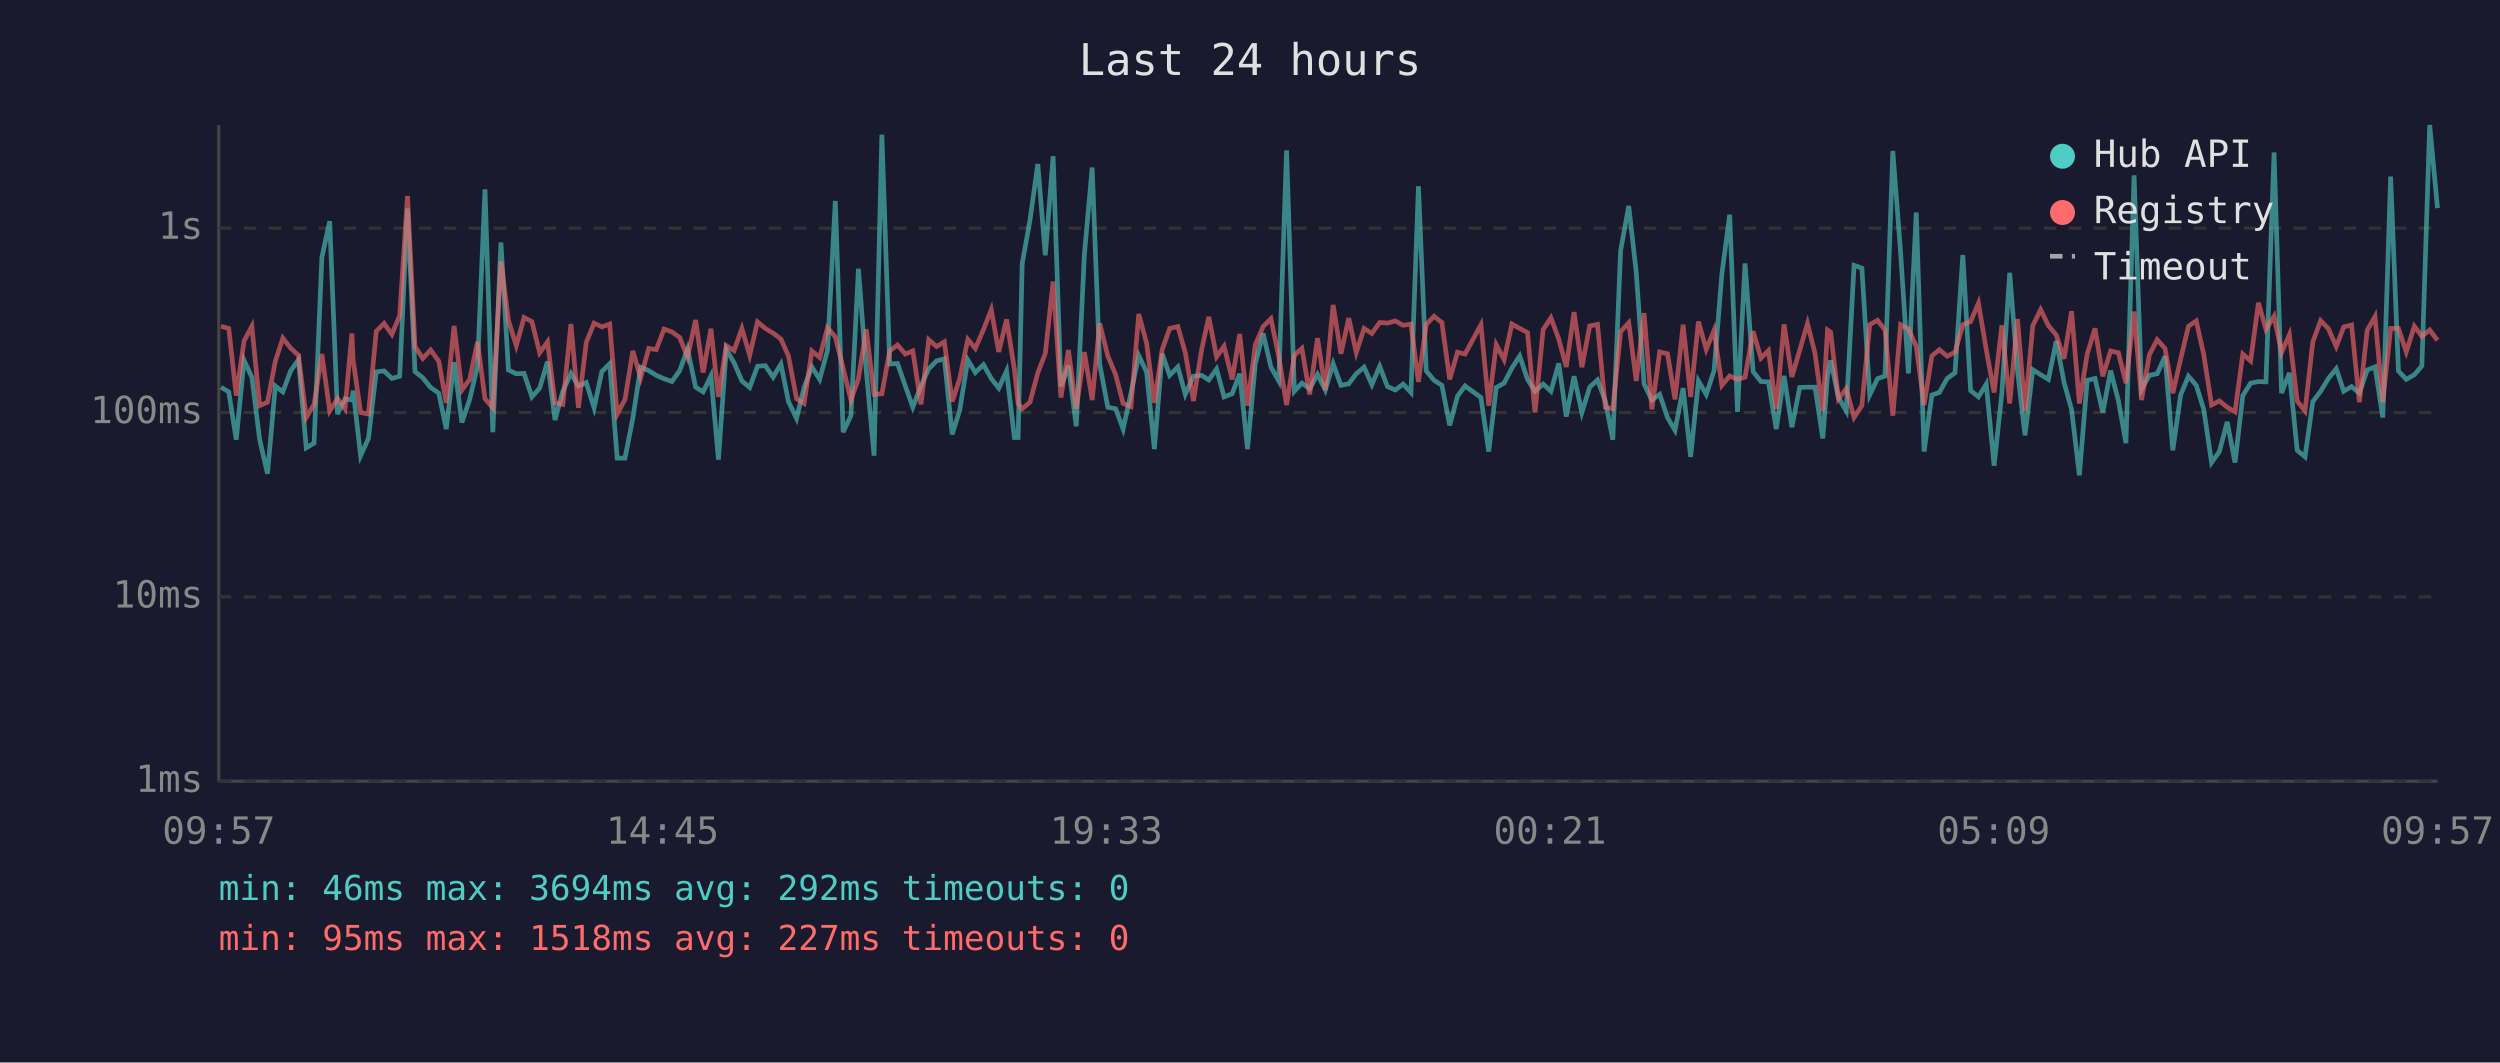
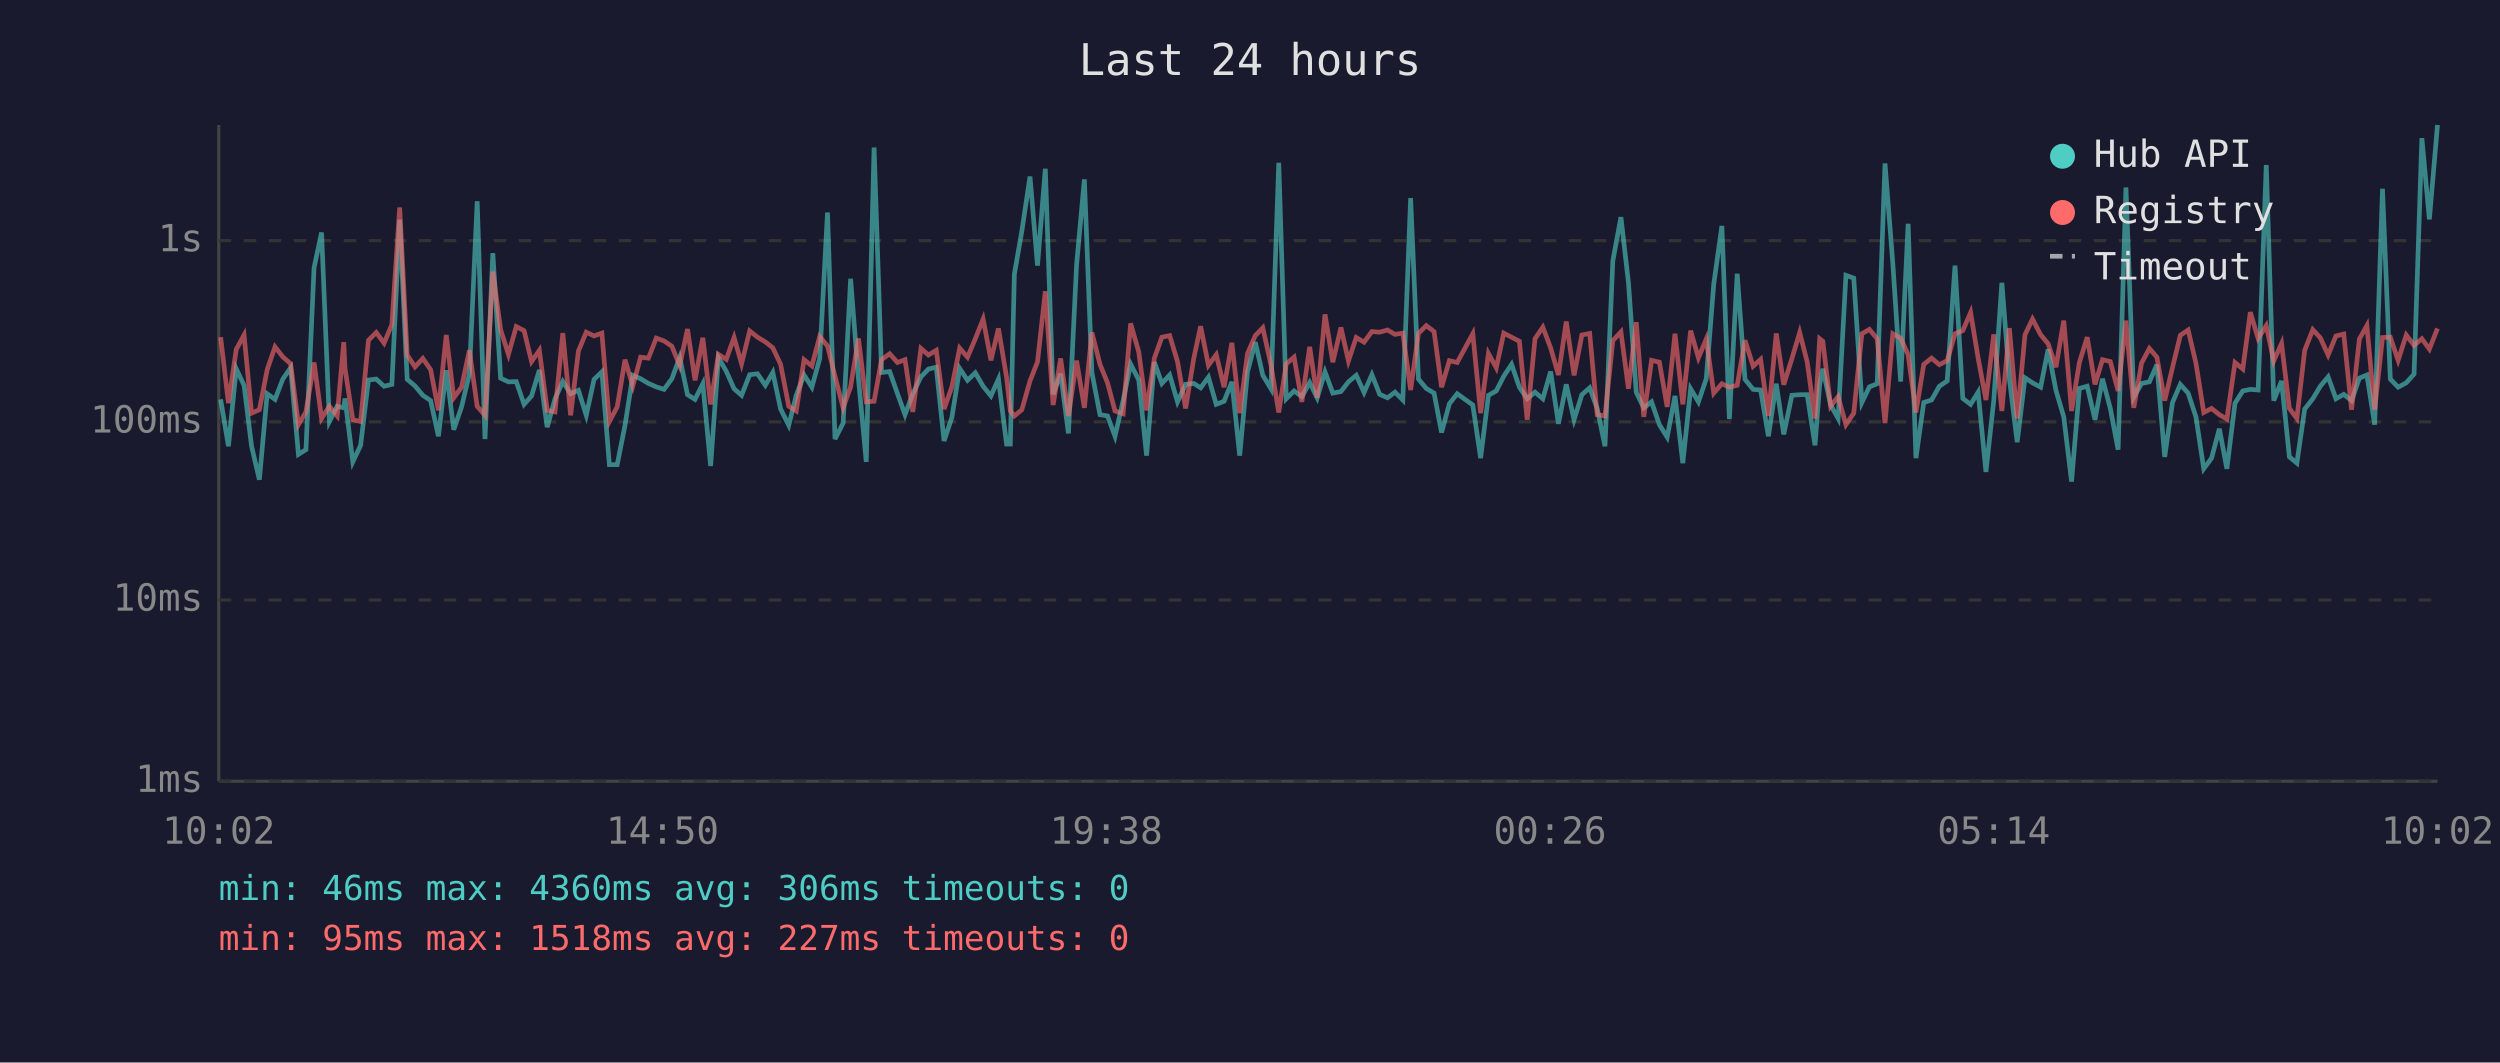
<svg xmlns="http://www.w3.org/2000/svg" viewBox="0 0 800 340" font-family="monospace" font-size="12">
  <rect width="800" height="340" fill="#1a1a2e" />
  <text x="400" y="24" fill="#e0e0e0" font-size="14" text-anchor="middle">Last 24 hours</text>
  <line x1="70" y1="40" x2="70" y2="250" stroke="#444" stroke-width="1" />
  <line x1="70" y1="250" x2="780" y2="250" stroke="#444" stroke-width="1" />
  <line x1="70" y1="250" x2="780" y2="250" stroke="#333" stroke-width="1" stroke-dasharray="4" />
  <text x="65" y="250" fill="#888" text-anchor="end" dominant-baseline="middle">1ms</text>
-   <line x1="70" y1="191" x2="780" y2="191" stroke="#333" stroke-width="1" stroke-dasharray="4" />
-   <text x="65" y="191" fill="#888" text-anchor="end" dominant-baseline="middle">10ms</text>
-   <line x1="70" y1="132" x2="780" y2="132" stroke="#333" stroke-width="1" stroke-dasharray="4" />
-   <text x="65" y="132" fill="#888" text-anchor="end" dominant-baseline="middle">100ms</text>
-   <line x1="70" y1="73" x2="780" y2="73" stroke="#333" stroke-width="1" stroke-dasharray="4" />
-   <text x="65" y="73" fill="#888" text-anchor="end" dominant-baseline="middle">1s</text>
-   <text x="70" y="270" fill="#888" text-anchor="middle">09:57</text>
-   <text x="212" y="270" fill="#888" text-anchor="middle">14:45</text>
-   <text x="354" y="270" fill="#888" text-anchor="middle">19:33</text>
-   <text x="496" y="270" fill="#888" text-anchor="middle">00:21</text>
-   <text x="638" y="270" fill="#888" text-anchor="middle">05:09</text>
-   <text x="780" y="270" fill="#888" text-anchor="middle">09:57</text>
-   <polyline points="70.7,123.9 73.2,125.4 75.6,140.7 78.1,115.3 80.6,120.7 83.1,140.7 85.6,151.6 88.1,123.5 90.5,125.4 93.0,118.7 95.5,115.1 98.0,143.3 100.5,141.8 103.0,82.4 105.5,70.8 108.0,132.5 110.4,127.6 112.6,128.0 113.0,125.0 115.4,145.8 117.9,140.3 120.4,119.0 122.9,118.7 125.4,121.1 127.9,120.4 130.4,66.7 132.8,118.9 135.3,120.9 137.8,124.0 140.4,125.8 142.8,137.3 145.3,115.9 147.8,135.2 150.3,127.8 152.8,117.1 155.2,60.6 157.7,138.3 160.3,77.6 162.7,118.4 165.2,119.6 167.7,119.5 170.2,127.0 172.7,124.2 175.2,115.7 177.6,134.4 180.1,125.2 182.7,119.5 185.1,123.5 187.6,122.4 190.1,130.5 192.6,118.9 195.1,116.4 197.5,146.6 200.0,146.6 202.5,133.9 205.0,117.5 207.6,118.6 210.0,120.1 212.5,121.2 215.0,122.1 217.5,118.6 220.0,111.7 222.6,123.9 225.0,125.4 227.5,120.3 229.9,147.1 232.4,111.8 234.9,116.1 237.4,121.9 239.9,124.0 242.4,117.2 244.9,117.0 247.4,120.7 249.9,116.5 252.3,128.5 254.9,133.9 257.3,124.0 259.8,117.4 262.3,121.4 264.8,112.1 267.3,64.3 269.8,138.3 272.3,133.0 274.7,86.0 277.2,118.6 279.7,145.8 282.2,43.1 284.7,116.5 287.2,116.3 289.7,123.5 292.1,130.3 294.7,123.5 297.2,118.0 299.7,115.5 302.2,114.8 304.7,139.0 307.1,131.3 309.7,115.2 312.1,119.2 314.7,116.7 317.2,121.1 319.6,124.2 322.1,118.7 324.6,140.0 325.8,140.0 327.1,84.4 329.6,70.4 332.1,52.5 334.5,81.7 337.0,50.0 339.5,123.7 341.9,117.0 344.4,136.4 347.0,81.4 349.5,53.6 351.9,116.5 354.5,130.3 357.0,130.8 359.4,137.3 361.9,125.8 364.4,113.8 366.9,119.0 369.4,143.7 371.9,113.2 374.3,120.1 376.9,117.4 379.3,126.2 381.9,120.4 384.5,120.1 386.8,121.6 389.3,118.1 391.7,127.0 394.3,126.0 396.7,119.6 399.2,143.7 401.7,116.4 404.2,106.7 406.7,117.5 409.2,121.9 411.7,48.1 414.2,125.2 416.6,122.6 419.1,124.4 421.6,119.8 424.1,124.8 426.6,116.4 429.1,123.3 431.6,122.8 434.0,119.6 436.5,117.5 439.0,123.1 441.5,117.2 444.0,123.7 446.5,124.8 449.0,122.9 451.5,125.6 453.9,59.6 456.4,118.7 458.9,121.7 461.4,123.3 463.9,136.1 466.4,126.8 468.8,123.5 473.9,127.2 476.4,144.5 478.8,124.0 481.3,122.6 483.8,117.8 486.3,113.9 488.8,121.4 491.2,125.2 493.8,122.9 496.3,125.2 498.8,116.3 501.2,133.3 503.7,120.4 506.2,132.0 508.7,123.9 511.2,121.6 513.7,128.3 516.1,140.7 518.6,80.2 521.2,65.9 523.6,87.2 526.1,122.9 528.6,128.0 531.1,126.2 533.6,133.6 536.0,137.7 538.6,124.2 541.0,146.2 543.5,121.9 546.0,126.2 548.5,118.6 551.0,87.7 553.5,68.7 556.0,131.8 558.4,84.3 561.0,118.9 563.5,122.1 565.9,122.2 568.4,137.3 570.9,120.3 573.4,136.7 575.9,124.0 578.4,123.9 580.8,123.9 583.3,140.3 584.8,120.4 585.8,115.3 588.3,127.2 590.8,131.5 593.3,84.9 595.8,85.8 598.3,126.4 600.8,121.2 603.2,120.3 605.7,48.3 608.2,80.9 610.7,119.5 613.2,68.0 615.7,144.5 618.2,126.4 620.6,125.6 623.1,121.1 625.6,119.3 628.1,81.6 630.6,125.0 633.1,127.0 635.6,122.9 638.1,149.0 640.6,125.8 643.1,87.3 645.6,118.6 648.0,139.3 650.5,118.3 653.0,119.9 655.5,121.4 658.0,109.1 660.5,122.4 662.9,131.0 665.4,152.1 667.9,121.7 670.4,121.1 672.9,132.0 675.4,118.6 677.9,128.3 680.3,141.8 682.9,56.1 685.3,124.6 687.8,120.1 690.3,119.6 692.8,114.0 695.3,144.1 697.8,126.4 700.3,120.4 702.8,123.3 705.2,131.0 707.7,148.0 710.2,144.5 712.7,135.0 715.2,148.0 717.7,126.6 720.2,122.6 722.7,122.1 725.1,122.2 727.7,48.8 730.1,125.8 732.6,119.3 735.1,144.1 737.6,146.2 740.1,128.5 742.6,125.2 745.1,121.1 747.6,118.0 750.0,125.2 752.5,123.7 755.0,125.8 757.5,118.4 760.0,117.4 762.5,133.6 765.0,56.5 767.5,118.7 770.0,121.4 772.6,119.9 775.0,117.1 777.5,40.0 780.0,66.6" fill="none" stroke="#4ecdc4" stroke-width="1.5" opacity="0.6" />
-   <polyline points="70.7,104.4 73.2,105.1 75.6,126.6 78.1,109.1 80.6,104.4 83.1,129.8 85.6,128.7 88.1,115.6 90.5,108.2 93.0,111.4 95.5,113.7 98.0,133.6 100.5,129.4 103.0,113.3 105.5,131.5 108.0,127.6 110.4,130.8 112.6,106.7 113.0,115.2 115.4,132.0 117.9,132.5 120.4,106.0 122.9,103.5 125.4,107.0 127.9,101.0 130.4,62.7 132.8,110.9 135.3,114.7 137.8,112.0 140.4,115.6 142.8,128.9 145.3,104.3 147.8,124.8 150.3,121.4 152.8,109.4 155.2,127.6 157.7,130.5 160.3,83.6 162.7,102.5 165.2,110.6 167.7,101.6 170.2,102.9 172.7,112.9 175.2,109.4 177.6,128.9 180.1,129.4 182.7,103.7 185.1,130.5 187.6,109.6 190.1,103.4 192.6,104.6 195.1,103.7 197.5,132.5 200.0,127.8 202.5,112.3 205.0,120.9 207.6,111.5 210.0,111.9 212.5,105.3 215.0,106.2 217.5,108.0 220.0,114.3 222.6,102.4 225.0,119.2 227.5,105.2 229.9,127.0 232.4,110.6 234.9,112.2 237.4,105.1 239.9,113.7 242.4,103.0 244.9,105.1 247.4,106.6 249.9,108.5 252.3,113.9 254.9,127.6 257.3,129.1 259.8,112.3 262.3,114.4 264.8,104.9 267.3,107.8 269.8,117.8 272.3,128.0 274.7,121.2 277.2,105.4 279.7,126.2 282.2,126.0 284.7,112.3 287.2,110.4 289.7,113.3 292.1,112.3 294.7,129.4 297.2,108.7 299.7,110.9 302.2,109.4 304.7,128.5 307.1,121.2 309.7,108.6 312.1,111.5 314.7,105.5 317.2,99.1 319.6,112.6 322.1,102.2 324.6,118.1 325.8,129.1 327.1,130.8 329.6,128.7 332.1,119.3 334.5,113.1 337.0,90.1 339.5,127.2 341.9,112.0 344.4,130.8 347.0,112.7 349.5,128.0 351.9,103.5 354.5,113.9 357.0,119.9 359.4,129.1 361.9,130.1 364.4,100.5 366.9,109.8 369.4,128.9 371.9,111.9 374.3,105.1 376.9,104.5 379.3,112.9 381.9,128.3 384.5,112.0 386.8,101.4 389.3,114.2 391.7,110.8 394.3,121.4 396.7,106.9 399.2,129.8 401.7,110.3 404.2,104.5 406.7,102.0 409.2,114.0 411.7,129.6 414.2,113.7 416.6,111.5 419.1,126.2 421.6,108.2 424.1,124.8 426.6,97.6 429.1,113.2 431.6,101.8 434.0,112.8 436.5,105.1 439.0,106.7 441.5,103.2 444.0,103.4 446.5,102.7 449.0,104.1 451.5,103.7 453.9,122.2 456.4,103.8 458.9,101.2 461.4,103.2 463.9,121.4 466.4,112.7 468.8,113.3 473.9,103.9 476.4,129.8 478.8,110.3 481.3,115.1 483.8,103.7 486.3,105.1 488.8,106.4 491.2,132.0 493.8,105.5 496.3,101.7 498.8,108.5 501.2,117.4 503.7,99.9 506.2,117.5 508.7,104.3 511.2,103.8 513.7,130.3 516.1,130.8 518.6,106.1 521.2,103.3 523.6,121.9 526.1,100.2 528.6,131.0 531.1,112.6 533.6,113.2 536.0,127.8 538.6,103.9 541.0,127.0 543.5,102.9 546.0,111.8 548.5,105.7 551.0,123.3 553.5,120.3 556.0,121.4 558.4,120.7 561.0,106.0 563.5,114.6 565.9,112.2 568.4,130.8 570.9,103.8 573.4,120.6 575.9,112.1 578.4,103.5 580.8,113.1 583.3,131.5 584.8,105.6 585.8,106.3 588.3,127.6 590.8,124.4 593.3,133.6 595.8,129.8 598.3,103.9 600.8,102.5 603.2,105.6 605.7,133.0 608.2,103.9 610.7,105.3 613.2,110.8 615.7,129.6 618.2,113.9 620.6,111.9 623.1,114.0 625.6,112.7 628.1,103.9 630.6,102.9 633.1,97.0 635.6,111.9 638.1,125.6 640.6,104.1 643.1,129.1 645.6,102.1 648.0,131.5 650.5,104.2 653.0,99.1 655.5,104.2 658.0,107.2 660.5,114.8 662.9,99.6 665.4,129.1 667.9,113.3 670.4,105.1 672.9,120.4 675.4,112.3 677.9,112.9 680.3,122.6 682.9,99.7 685.3,128.0 687.8,113.5 690.3,108.7 692.8,111.5 695.3,125.8 697.8,114.9 700.3,104.4 702.8,102.7 705.2,113.5 707.7,129.6 710.2,128.3 712.7,130.3 715.2,131.8 717.7,113.3 720.2,115.5 722.7,96.9 725.1,105.4 727.7,101.2 730.1,112.8 732.6,107.1 735.1,128.3 737.6,131.5 740.1,109.4 742.6,102.6 745.1,105.2 747.6,110.9 750.0,104.6 752.5,104.0 755.0,128.7 757.5,105.7 760.0,101.3 762.5,128.7 765.0,105.1 767.5,105.1 770.0,112.6 772.6,104.4 775.0,107.6 777.5,105.6 780.0,108.9" fill="none" stroke="#ff6b6b" stroke-width="1.5" opacity="0.6" />
+   <line x1="70" y1="192" x2="780" y2="192" stroke="#333" stroke-width="1" stroke-dasharray="4" />
+   <text x="65" y="192" fill="#888" text-anchor="end" dominant-baseline="middle">10ms</text>
+   <line x1="70" y1="135" x2="780" y2="135" stroke="#333" stroke-width="1" stroke-dasharray="4" />
+   <text x="65" y="135" fill="#888" text-anchor="end" dominant-baseline="middle">100ms</text>
+   <line x1="70" y1="77" x2="780" y2="77" stroke="#333" stroke-width="1" stroke-dasharray="4" />
+   <text x="65" y="77" fill="#888" text-anchor="end" dominant-baseline="middle">1s</text>
+   <text x="70" y="270" fill="#888" text-anchor="middle">10:02</text>
+   <text x="212" y="270" fill="#888" text-anchor="middle">14:50</text>
+   <text x="354" y="270" fill="#888" text-anchor="middle">19:38</text>
+   <text x="496" y="270" fill="#888" text-anchor="middle">00:26</text>
+   <text x="638" y="270" fill="#888" text-anchor="middle">05:14</text>
+   <text x="780" y="270" fill="#888" text-anchor="middle">10:02</text>
+   <polyline points="70.6,127.8 73.1,142.8 75.6,118.0 78.1,123.3 80.5,142.8 83.0,153.5 85.5,126.0 88.0,127.8 90.5,121.3 93.0,117.7 95.5,145.4 97.9,143.9 100.5,85.7 102.9,74.4 105.4,134.9 107.9,130.0 110.0,130.5 110.4,127.5 112.9,147.8 115.4,142.5 117.9,121.6 120.4,121.3 122.9,123.6 125.4,123.0 127.9,70.3 130.3,121.4 132.8,123.5 135.3,126.5 137.8,128.2 140.3,139.6 142.8,118.5 145.2,137.5 147.7,130.2 150.2,119.7 152.7,64.4 155.2,140.5 157.7,81.0 160.2,121.0 162.7,122.2 165.2,122.1 167.7,129.4 170.1,126.7 172.6,118.4 175.1,136.7 177.6,127.6 180.1,122.1 182.6,126.0 185.1,124.9 187.6,132.9 190.1,121.4 192.6,119.0 195.0,148.7 197.5,148.7 200.0,136.1 202.5,120.1 205.0,121.2 207.5,122.7 210.0,123.8 212.5,124.6 215.0,121.2 217.5,114.4 220.0,126.3 222.4,127.8 224.9,122.8 227.4,149.1 229.9,114.5 232.4,118.8 234.9,124.4 237.3,126.5 239.9,119.9 242.4,119.6 244.9,123.3 247.3,119.2 249.8,130.9 252.4,136.1 254.8,126.5 257.3,120.0 259.8,123.9 262.3,114.8 264.8,68.0 267.2,140.5 269.8,135.4 272.2,89.2 274.7,121.2 277.2,147.8 279.7,47.2 282.1,119.2 284.7,118.9 287.2,126.0 289.6,132.7 292.1,126.0 294.7,120.6 297.1,118.1 299.6,117.5 302.1,141.1 304.6,133.6 307.1,117.9 309.6,121.7 312.1,119.3 314.6,123.6 317.1,126.7 319.5,121.3 322.1,142.1 323.3,142.1 324.6,87.7 327.0,73.9 329.6,56.5 332.0,85.0 334.5,54.0 337.0,126.2 339.4,119.6 341.9,138.7 344.5,84.8 347.0,57.4 349.4,119.2 352.0,132.7 354.4,133.1 356.8,139.6 359.4,128.2 361.8,116.5 364.4,121.6 366.9,145.8 369.4,115.9 371.8,122.7 374.3,120.0 376.8,128.6 379.4,123.0 382.0,122.7 384.2,124.1 386.7,120.7 389.2,129.4 391.7,128.4 394.2,122.2 396.7,145.8 399.2,119.0 401.7,109.5 404.1,120.1 406.7,124.4 409.2,52.1 411.6,127.6 414.1,125.1 416.6,126.9 419.1,122.4 421.5,127.3 424.0,119.0 426.5,125.8 429.1,125.3 431.5,122.2 434.0,120.1 436.5,125.6 439.0,119.9 441.5,126.2 444.0,127.3 446.4,125.5 448.9,128.0 451.4,63.4 453.9,121.3 456.4,124.3 458.9,125.8 461.3,138.4 463.8,129.2 466.3,126.0 471.3,129.6 473.8,146.6 476.3,126.5 478.8,125.1 481.2,120.4 483.7,116.6 486.2,123.9 488.7,127.6 491.2,125.5 493.7,127.6 496.2,118.9 498.7,135.6 501.2,123.0 503.7,134.3 506.2,126.3 508.7,124.1 511.1,130.7 513.6,142.8 516.1,83.5 518.7,69.5 521.1,90.4 523.6,125.5 526.0,130.5 528.5,128.6 531.0,135.9 533.5,139.9 536.0,126.7 538.5,148.2 541.0,124.4 543.5,128.6 546.0,121.2 548.4,90.9 551.0,72.3 553.4,134.1 555.9,87.6 558.4,121.4 561.0,124.6 563.4,124.8 565.9,139.6 568.4,122.8 570.8,139.0 573.4,126.5 575.9,126.3 578.3,126.3 580.8,142.5 582.3,123.0 583.3,118.0 585.8,129.6 588.2,133.9 590.7,88.1 593.2,89.0 595.8,128.8 598.2,123.8 600.7,122.8 603.2,52.3 605.7,84.3 608.2,122.1 610.6,71.6 613.1,146.6 615.6,128.8 618.1,128.0 620.6,123.6 623.1,121.9 625.6,85.0 628.1,127.5 630.6,129.4 633.0,125.5 635.5,151.0 638.0,128.2 640.6,90.5 643.0,121.2 645.5,141.5 648.0,120.9 650.4,122.5 653.0,123.9 655.4,111.8 657.9,124.9 660.4,133.4 662.9,154.1 665.4,124.3 667.9,123.6 670.4,134.3 672.8,121.2 675.3,130.7 677.8,143.9 680.3,60.0 682.8,127.1 685.3,122.7 687.8,122.2 690.2,116.7 692.7,146.2 695.2,128.8 697.7,123.0 700.2,125.8 702.7,133.4 705.2,150.0 707.7,146.6 710.2,137.2 712.6,150.0 715.2,129.0 717.7,125.1 720.1,124.6 722.6,124.8 725.2,52.8 727.6,128.2 730.1,121.9 732.6,146.2 735.0,148.2 737.5,130.9 740.1,127.6 742.5,123.6 745.0,120.6 747.5,127.6 750.0,126.2 752.5,128.2 755.0,121.0 757.4,120.0 759.9,135.9 762.4,60.4 764.9,121.3 767.4,123.9 770.0,122.5 772.5,119.7 775.0,44.2 777.4,70.2 780.0,40.0" fill="none" stroke="#4ecdc4" stroke-width="1.5" opacity="0.6" />
+   <polyline points="70.6,107.9 73.1,129.0 75.6,111.8 78.1,107.2 80.5,132.2 83.0,131.1 85.5,118.3 88.0,111.0 90.5,114.2 93.0,116.4 95.5,135.9 97.9,131.8 100.5,116.0 102.9,133.9 105.4,130.0 107.9,133.1 110.0,109.5 110.4,117.9 112.9,134.3 115.4,134.9 117.9,108.9 120.4,106.4 122.9,109.8 125.4,103.9 127.9,66.4 130.3,113.6 132.8,117.4 135.3,114.7 137.8,118.3 140.3,131.3 142.8,107.2 145.2,127.3 147.7,123.9 150.2,112.1 152.7,130.0 155.2,132.9 157.7,86.9 160.2,105.5 162.7,113.4 165.2,104.5 167.7,105.8 170.1,115.7 172.6,112.1 175.1,131.3 177.6,131.8 180.1,106.6 182.6,132.9 185.1,112.3 187.6,106.3 190.1,107.5 192.6,106.6 195.0,134.9 197.5,130.2 200.0,115.1 202.5,123.5 205.0,114.3 207.5,114.6 210.0,108.2 212.5,109.1 215.0,110.8 217.5,117.0 220.0,105.3 222.4,121.7 224.9,108.1 227.4,129.4 229.9,113.4 232.4,115.0 234.9,108.0 237.3,116.4 239.9,105.9 242.4,107.9 244.9,109.4 247.3,111.3 249.8,116.6 252.4,130.0 254.8,131.5 257.3,115.1 259.8,117.1 262.3,107.7 264.8,110.7 267.2,120.4 269.8,130.5 272.2,123.8 274.7,108.3 277.2,128.6 279.7,128.4 282.1,115.1 284.7,113.2 287.2,116.0 289.6,115.1 292.1,131.8 294.7,111.5 297.1,113.6 299.6,112.1 302.1,130.9 304.6,123.8 307.1,111.4 309.6,114.3 312.1,108.4 314.6,102.1 317.1,115.3 319.5,105.1 322.1,120.7 323.3,131.5 324.6,133.1 327.0,131.1 329.6,121.9 332.0,115.8 334.5,93.2 337.0,129.6 339.4,114.7 341.9,133.1 344.5,115.4 347.0,130.5 349.4,106.4 352.0,116.6 354.4,122.5 356.8,131.5 359.4,132.4 361.8,103.5 364.4,112.6 366.9,131.3 369.4,114.6 371.8,107.9 374.3,107.4 376.8,115.7 379.4,130.7 382.0,114.7 384.2,104.4 386.7,116.9 389.2,113.5 391.7,123.9 394.2,109.7 396.7,132.2 399.2,113.1 401.7,107.4 404.1,104.9 406.7,116.7 409.2,132.0 411.6,116.4 414.1,114.3 416.6,128.6 419.1,111.0 421.5,127.3 424.0,100.6 426.5,115.9 429.1,104.8 431.5,115.5 434.0,108.0 436.5,109.5 439.0,106.1 441.5,106.3 444.0,105.6 446.4,107.0 448.9,106.6 451.4,124.8 453.9,106.7 456.4,104.2 458.9,106.1 461.3,123.9 463.8,115.4 466.3,116.0 471.3,106.8 473.8,132.2 476.3,113.1 478.8,117.7 481.2,106.6 483.7,107.9 486.2,109.2 488.7,134.3 491.2,108.4 493.7,104.7 496.2,111.3 498.7,120.0 501.2,102.9 503.7,120.1 506.2,107.2 508.7,106.7 511.1,132.7 513.6,133.1 516.1,109.0 518.7,106.2 521.1,124.4 523.6,103.1 526.0,133.4 528.5,115.3 531.0,115.9 533.5,130.2 536.0,106.8 538.5,129.4 541.0,105.8 543.5,114.5 546.0,108.5 548.4,125.8 551.0,122.8 553.4,123.9 555.9,123.3 558.4,108.9 561.0,117.2 563.4,115.0 565.9,133.1 568.4,106.7 570.8,123.1 573.4,114.8 575.9,106.4 578.3,115.8 580.8,133.9 582.3,108.4 583.3,109.2 585.8,130.0 588.2,126.9 590.7,135.9 593.2,132.2 595.8,106.8 598.2,105.4 600.7,108.4 603.2,135.4 605.7,106.8 608.2,108.2 610.6,113.5 613.1,132.0 615.6,116.6 618.1,114.6 620.6,116.7 623.1,115.4 625.6,106.8 628.1,105.8 630.6,100.0 633.0,114.6 635.5,128.0 638.0,107.0 640.6,131.5 643.0,105.0 645.5,133.9 648.0,107.1 650.4,102.1 653.0,107.1 655.4,110.0 657.9,117.5 660.4,102.6 662.9,131.5 665.4,116.0 667.9,107.9 670.4,123.0 672.8,115.1 675.3,115.7 677.8,125.1 680.3,102.6 682.8,130.5 685.3,116.2 687.8,111.5 690.2,114.3 692.7,128.2 695.2,117.6 697.7,107.3 700.2,105.6 702.7,116.2 705.2,132.0 707.7,130.7 710.2,132.7 712.6,134.1 715.2,116.0 717.7,118.1 720.1,99.9 722.6,108.3 725.2,104.2 727.6,115.5 730.1,109.9 732.6,130.7 735.0,133.9 737.5,112.1 740.1,105.5 742.5,108.1 745.0,113.6 747.5,107.5 750.0,106.9 752.5,131.1 755.0,108.5 757.4,104.2 759.9,131.1 762.4,108.0 764.9,107.9 767.4,115.3 770.0,107.2 772.5,110.5 775.0,108.4 777.4,111.7 780.0,105.1" fill="none" stroke="#ff6b6b" stroke-width="1.5" opacity="0.6" />
  <circle cx="660" cy="50" r="4" fill="#4ecdc4" />
  <text x="670" y="50" fill="#e0e0e0" dominant-baseline="middle">Hub API</text>
  <circle cx="660" cy="68" r="4" fill="#ff6b6b" />
  <text x="670" y="68" fill="#e0e0e0" dominant-baseline="middle">Registry</text>
  <line x1="656" y1="82" x2="664" y2="82" stroke="#e0e0e0" stroke-width="1.5" stroke-dasharray="4,3" opacity="0.7" />
  <text x="670" y="86" fill="#e0e0e0" dominant-baseline="middle">Timeout</text>
-   <text x="70" y="288" fill="#4ecdc4" font-size="11">min: 46ms  max: 3694ms  avg: 292ms  timeouts: 0</text>
+   <text x="70" y="288" fill="#4ecdc4" font-size="11">min: 46ms  max: 4360ms  avg: 306ms  timeouts: 0</text>
  <text x="70" y="304" fill="#ff6b6b" font-size="11">min: 95ms  max: 1518ms  avg: 227ms  timeouts: 0</text>
</svg>
